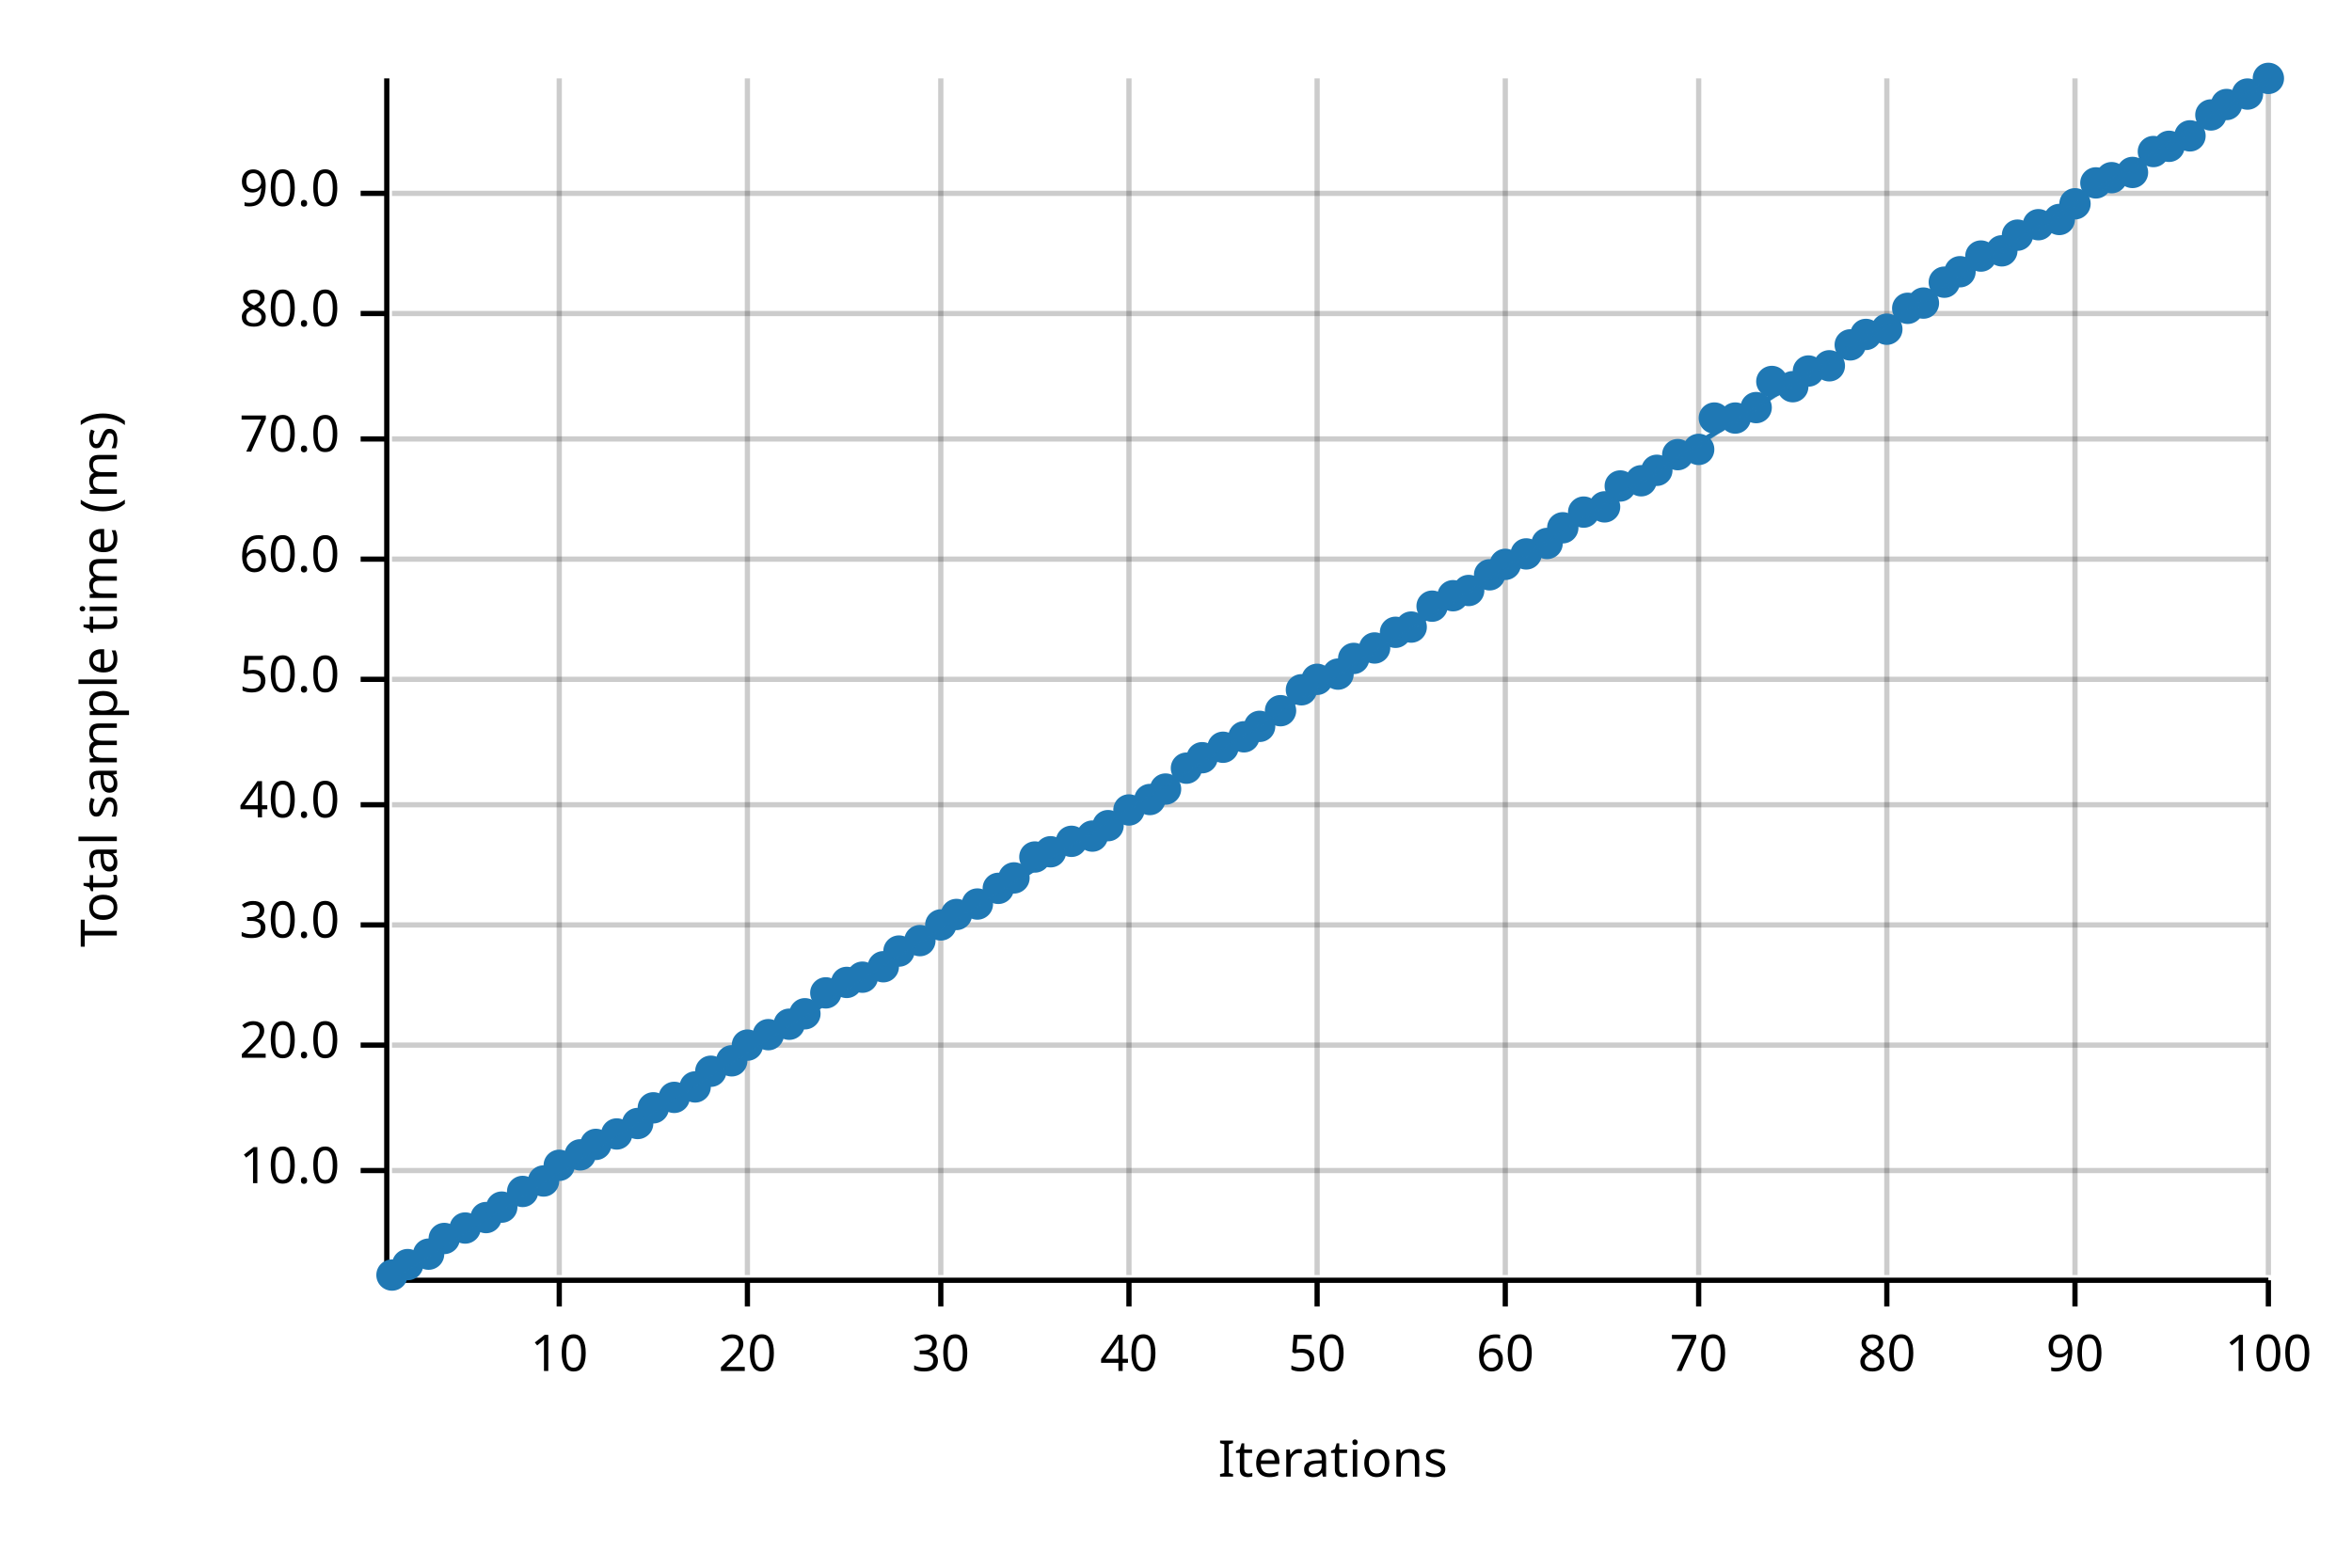
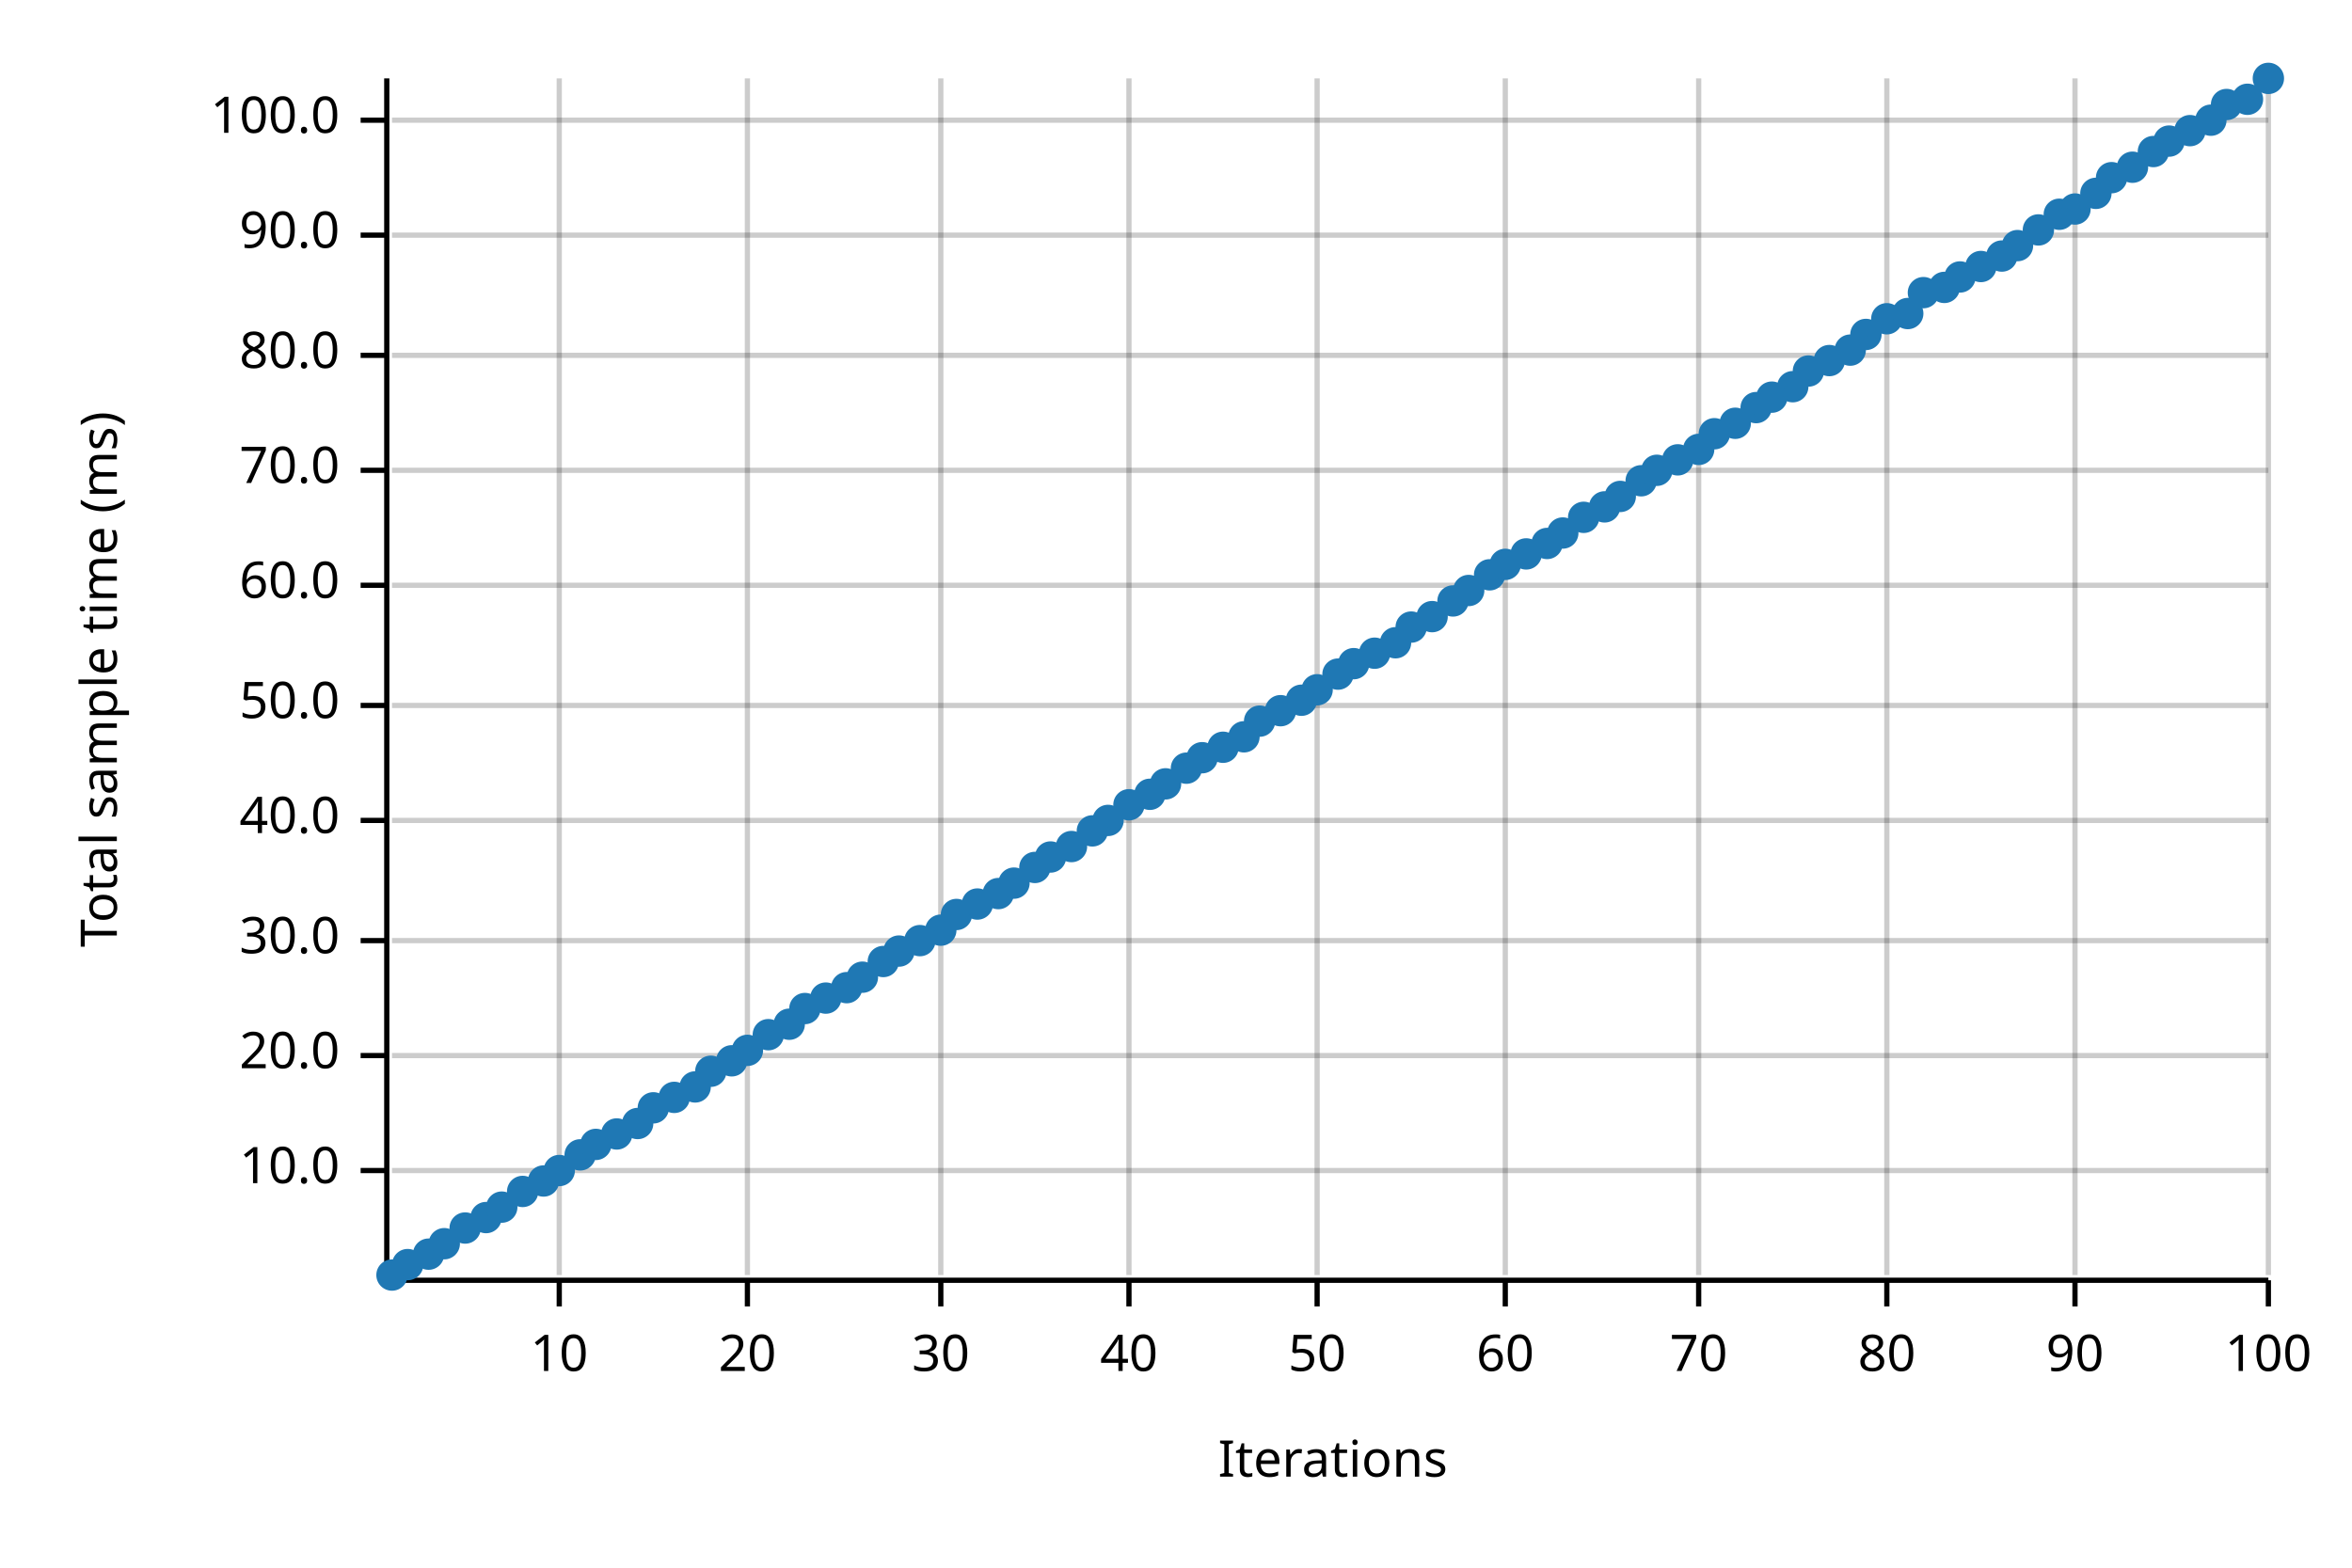
<svg xmlns="http://www.w3.org/2000/svg" width="450" height="300" viewBox="0 0 450 300">
  <text x="15" y="130" dy="0.76em" text-anchor="middle" font-family="sans-serif" font-size="9.677" opacity="1" fill="#000000" transform="rotate(270, 15, 130)">
Total sample time (ms)
</text>
  <text x="255" y="285" dy="-0.5ex" text-anchor="middle" font-family="sans-serif" font-size="9.677" opacity="1" fill="#000000">
Iterations
</text>
  <line opacity="0.2" stroke="#000000" stroke-width="1" x1="107" y1="244" x2="107" y2="15" />
  <line opacity="0.2" stroke="#000000" stroke-width="1" x1="143" y1="244" x2="143" y2="15" />
  <line opacity="0.2" stroke="#000000" stroke-width="1" x1="180" y1="244" x2="180" y2="15" />
  <line opacity="0.2" stroke="#000000" stroke-width="1" x1="216" y1="244" x2="216" y2="15" />
  <line opacity="0.2" stroke="#000000" stroke-width="1" x1="252" y1="244" x2="252" y2="15" />
  <line opacity="0.2" stroke="#000000" stroke-width="1" x1="288" y1="244" x2="288" y2="15" />
  <line opacity="0.2" stroke="#000000" stroke-width="1" x1="325" y1="244" x2="325" y2="15" />
  <line opacity="0.2" stroke="#000000" stroke-width="1" x1="361" y1="244" x2="361" y2="15" />
  <line opacity="0.2" stroke="#000000" stroke-width="1" x1="397" y1="244" x2="397" y2="15" />
  <line opacity="0.2" stroke="#000000" stroke-width="1" x1="434" y1="244" x2="434" y2="15" />
  <line opacity="0.2" stroke="#000000" stroke-width="1" x1="75" y1="224" x2="434" y2="224" />
-   <line opacity="0.2" stroke="#000000" stroke-width="1" x1="75" y1="200" x2="434" y2="200" />
-   <line opacity="0.2" stroke="#000000" stroke-width="1" x1="75" y1="177" x2="434" y2="177" />
-   <line opacity="0.2" stroke="#000000" stroke-width="1" x1="75" y1="154" x2="434" y2="154" />
-   <line opacity="0.2" stroke="#000000" stroke-width="1" x1="75" y1="130" x2="434" y2="130" />
-   <line opacity="0.2" stroke="#000000" stroke-width="1" x1="75" y1="107" x2="434" y2="107" />
-   <line opacity="0.2" stroke="#000000" stroke-width="1" x1="75" y1="84" x2="434" y2="84" />
-   <line opacity="0.2" stroke="#000000" stroke-width="1" x1="75" y1="60" x2="434" y2="60" />
-   <line opacity="0.2" stroke="#000000" stroke-width="1" x1="75" y1="37" x2="434" y2="37" />
+   <line opacity="0.2" stroke="#000000" stroke-width="1" x1="75" y1="202" x2="434" y2="202" />
+   <line opacity="0.2" stroke="#000000" stroke-width="1" x1="75" y1="180" x2="434" y2="180" />
+   <line opacity="0.2" stroke="#000000" stroke-width="1" x1="75" y1="157" x2="434" y2="157" />
+   <line opacity="0.2" stroke="#000000" stroke-width="1" x1="75" y1="135" x2="434" y2="135" />
+   <line opacity="0.2" stroke="#000000" stroke-width="1" x1="75" y1="112" x2="434" y2="112" />
+   <line opacity="0.2" stroke="#000000" stroke-width="1" x1="75" y1="90" x2="434" y2="90" />
+   <line opacity="0.2" stroke="#000000" stroke-width="1" x1="75" y1="68" x2="434" y2="68" />
+   <line opacity="0.2" stroke="#000000" stroke-width="1" x1="75" y1="45" x2="434" y2="45" />
+   <line opacity="0.2" stroke="#000000" stroke-width="1" x1="75" y1="23" x2="434" y2="23" />
  <polyline fill="none" opacity="1" stroke="#000000" stroke-width="1" points="74,15 74,244 " />
  <text x="65" y="224" dy="0.5ex" text-anchor="end" font-family="sans-serif" font-size="9.677" opacity="1" fill="#000000">
10.0
</text>
  <polyline fill="none" opacity="1" stroke="#000000" stroke-width="1" points="69,224 74,224 " />
-   <text x="65" y="200" dy="0.5ex" text-anchor="end" font-family="sans-serif" font-size="9.677" opacity="1" fill="#000000">
+   <text x="65" y="202" dy="0.5ex" text-anchor="end" font-family="sans-serif" font-size="9.677" opacity="1" fill="#000000">
20.0
</text>
-   <polyline fill="none" opacity="1" stroke="#000000" stroke-width="1" points="69,200 74,200 " />
-   <text x="65" y="177" dy="0.5ex" text-anchor="end" font-family="sans-serif" font-size="9.677" opacity="1" fill="#000000">
+   <polyline fill="none" opacity="1" stroke="#000000" stroke-width="1" points="69,202 74,202 " />
+   <text x="65" y="180" dy="0.5ex" text-anchor="end" font-family="sans-serif" font-size="9.677" opacity="1" fill="#000000">
30.0
</text>
-   <polyline fill="none" opacity="1" stroke="#000000" stroke-width="1" points="69,177 74,177 " />
-   <text x="65" y="154" dy="0.5ex" text-anchor="end" font-family="sans-serif" font-size="9.677" opacity="1" fill="#000000">
+   <polyline fill="none" opacity="1" stroke="#000000" stroke-width="1" points="69,180 74,180 " />
+   <text x="65" y="157" dy="0.5ex" text-anchor="end" font-family="sans-serif" font-size="9.677" opacity="1" fill="#000000">
40.0
</text>
-   <polyline fill="none" opacity="1" stroke="#000000" stroke-width="1" points="69,154 74,154 " />
-   <text x="65" y="130" dy="0.5ex" text-anchor="end" font-family="sans-serif" font-size="9.677" opacity="1" fill="#000000">
+   <polyline fill="none" opacity="1" stroke="#000000" stroke-width="1" points="69,157 74,157 " />
+   <text x="65" y="135" dy="0.5ex" text-anchor="end" font-family="sans-serif" font-size="9.677" opacity="1" fill="#000000">
50.0
</text>
-   <polyline fill="none" opacity="1" stroke="#000000" stroke-width="1" points="69,130 74,130 " />
-   <text x="65" y="107" dy="0.5ex" text-anchor="end" font-family="sans-serif" font-size="9.677" opacity="1" fill="#000000">
+   <polyline fill="none" opacity="1" stroke="#000000" stroke-width="1" points="69,135 74,135 " />
+   <text x="65" y="112" dy="0.5ex" text-anchor="end" font-family="sans-serif" font-size="9.677" opacity="1" fill="#000000">
60.0
</text>
-   <polyline fill="none" opacity="1" stroke="#000000" stroke-width="1" points="69,107 74,107 " />
-   <text x="65" y="84" dy="0.5ex" text-anchor="end" font-family="sans-serif" font-size="9.677" opacity="1" fill="#000000">
+   <polyline fill="none" opacity="1" stroke="#000000" stroke-width="1" points="69,112 74,112 " />
+   <text x="65" y="90" dy="0.5ex" text-anchor="end" font-family="sans-serif" font-size="9.677" opacity="1" fill="#000000">
70.0
</text>
-   <polyline fill="none" opacity="1" stroke="#000000" stroke-width="1" points="69,84 74,84 " />
-   <text x="65" y="60" dy="0.5ex" text-anchor="end" font-family="sans-serif" font-size="9.677" opacity="1" fill="#000000">
+   <polyline fill="none" opacity="1" stroke="#000000" stroke-width="1" points="69,90 74,90 " />
+   <text x="65" y="68" dy="0.5ex" text-anchor="end" font-family="sans-serif" font-size="9.677" opacity="1" fill="#000000">
80.0
</text>
-   <polyline fill="none" opacity="1" stroke="#000000" stroke-width="1" points="69,60 74,60 " />
-   <text x="65" y="37" dy="0.5ex" text-anchor="end" font-family="sans-serif" font-size="9.677" opacity="1" fill="#000000">
+   <polyline fill="none" opacity="1" stroke="#000000" stroke-width="1" points="69,68 74,68 " />
+   <text x="65" y="45" dy="0.5ex" text-anchor="end" font-family="sans-serif" font-size="9.677" opacity="1" fill="#000000">
90.0
</text>
-   <polyline fill="none" opacity="1" stroke="#000000" stroke-width="1" points="69,37 74,37 " />
+   <polyline fill="none" opacity="1" stroke="#000000" stroke-width="1" points="69,45 74,45 " />
+   <text x="65" y="23" dy="0.5ex" text-anchor="end" font-family="sans-serif" font-size="9.677" opacity="1" fill="#000000">
+ 100.0
+ </text>
+   <polyline fill="none" opacity="1" stroke="#000000" stroke-width="1" points="69,23 74,23 " />
  <polyline fill="none" opacity="1" stroke="#000000" stroke-width="1" points="75,245 434,245 " />
  <text x="107" y="255" dy="0.76em" text-anchor="middle" font-family="sans-serif" font-size="9.677" opacity="1" fill="#000000">
10
</text>
  <polyline fill="none" opacity="1" stroke="#000000" stroke-width="1" points="107,245 107,250 " />
  <text x="143" y="255" dy="0.76em" text-anchor="middle" font-family="sans-serif" font-size="9.677" opacity="1" fill="#000000">
20
</text>
  <polyline fill="none" opacity="1" stroke="#000000" stroke-width="1" points="143,245 143,250 " />
  <text x="180" y="255" dy="0.76em" text-anchor="middle" font-family="sans-serif" font-size="9.677" opacity="1" fill="#000000">
30
</text>
  <polyline fill="none" opacity="1" stroke="#000000" stroke-width="1" points="180,245 180,250 " />
  <text x="216" y="255" dy="0.76em" text-anchor="middle" font-family="sans-serif" font-size="9.677" opacity="1" fill="#000000">
40
</text>
  <polyline fill="none" opacity="1" stroke="#000000" stroke-width="1" points="216,245 216,250 " />
  <text x="252" y="255" dy="0.76em" text-anchor="middle" font-family="sans-serif" font-size="9.677" opacity="1" fill="#000000">
50
</text>
  <polyline fill="none" opacity="1" stroke="#000000" stroke-width="1" points="252,245 252,250 " />
  <text x="288" y="255" dy="0.76em" text-anchor="middle" font-family="sans-serif" font-size="9.677" opacity="1" fill="#000000">
60
</text>
  <polyline fill="none" opacity="1" stroke="#000000" stroke-width="1" points="288,245 288,250 " />
  <text x="325" y="255" dy="0.76em" text-anchor="middle" font-family="sans-serif" font-size="9.677" opacity="1" fill="#000000">
70
</text>
  <polyline fill="none" opacity="1" stroke="#000000" stroke-width="1" points="325,245 325,250 " />
  <text x="361" y="255" dy="0.76em" text-anchor="middle" font-family="sans-serif" font-size="9.677" opacity="1" fill="#000000">
80
</text>
  <polyline fill="none" opacity="1" stroke="#000000" stroke-width="1" points="361,245 361,250 " />
  <text x="397" y="255" dy="0.76em" text-anchor="middle" font-family="sans-serif" font-size="9.677" opacity="1" fill="#000000">
90
</text>
  <polyline fill="none" opacity="1" stroke="#000000" stroke-width="1" points="397,245 397,250 " />
  <text x="434" y="255" dy="0.76em" text-anchor="middle" font-family="sans-serif" font-size="9.677" opacity="1" fill="#000000">
100
</text>
  <polyline fill="none" opacity="1" stroke="#000000" stroke-width="1" points="434,245 434,250 " />
  <circle cx="75" cy="244" r="3" opacity="1" fill="#1F78B4" stroke="none" stroke-width="1" />
  <circle cx="78" cy="242" r="3" opacity="1" fill="#1F78B4" stroke="none" stroke-width="1" />
  <circle cx="82" cy="240" r="3" opacity="1" fill="#1F78B4" stroke="none" stroke-width="1" />
-   <circle cx="85" cy="237" r="3" opacity="1" fill="#1F78B4" stroke="none" stroke-width="1" />
+   <circle cx="85" cy="238" r="3" opacity="1" fill="#1F78B4" stroke="none" stroke-width="1" />
  <circle cx="89" cy="235" r="3" opacity="1" fill="#1F78B4" stroke="none" stroke-width="1" />
  <circle cx="93" cy="233" r="3" opacity="1" fill="#1F78B4" stroke="none" stroke-width="1" />
  <circle cx="96" cy="231" r="3" opacity="1" fill="#1F78B4" stroke="none" stroke-width="1" />
  <circle cx="100" cy="228" r="3" opacity="1" fill="#1F78B4" stroke="none" stroke-width="1" />
  <circle cx="104" cy="226" r="3" opacity="1" fill="#1F78B4" stroke="none" stroke-width="1" />
-   <circle cx="107" cy="223" r="3" opacity="1" fill="#1F78B4" stroke="none" stroke-width="1" />
+   <circle cx="107" cy="224" r="3" opacity="1" fill="#1F78B4" stroke="none" stroke-width="1" />
  <circle cx="111" cy="221" r="3" opacity="1" fill="#1F78B4" stroke="none" stroke-width="1" />
  <circle cx="114" cy="219" r="3" opacity="1" fill="#1F78B4" stroke="none" stroke-width="1" />
  <circle cx="118" cy="217" r="3" opacity="1" fill="#1F78B4" stroke="none" stroke-width="1" />
  <circle cx="122" cy="215" r="3" opacity="1" fill="#1F78B4" stroke="none" stroke-width="1" />
  <circle cx="125" cy="212" r="3" opacity="1" fill="#1F78B4" stroke="none" stroke-width="1" />
  <circle cx="129" cy="210" r="3" opacity="1" fill="#1F78B4" stroke="none" stroke-width="1" />
  <circle cx="133" cy="208" r="3" opacity="1" fill="#1F78B4" stroke="none" stroke-width="1" />
  <circle cx="136" cy="205" r="3" opacity="1" fill="#1F78B4" stroke="none" stroke-width="1" />
  <circle cx="140" cy="203" r="3" opacity="1" fill="#1F78B4" stroke="none" stroke-width="1" />
-   <circle cx="143" cy="200" r="3" opacity="1" fill="#1F78B4" stroke="none" stroke-width="1" />
+   <circle cx="143" cy="201" r="3" opacity="1" fill="#1F78B4" stroke="none" stroke-width="1" />
  <circle cx="147" cy="198" r="3" opacity="1" fill="#1F78B4" stroke="none" stroke-width="1" />
  <circle cx="151" cy="196" r="3" opacity="1" fill="#1F78B4" stroke="none" stroke-width="1" />
-   <circle cx="154" cy="194" r="3" opacity="1" fill="#1F78B4" stroke="none" stroke-width="1" />
-   <circle cx="158" cy="190" r="3" opacity="1" fill="#1F78B4" stroke="none" stroke-width="1" />
-   <circle cx="162" cy="188" r="3" opacity="1" fill="#1F78B4" stroke="none" stroke-width="1" />
+   <circle cx="154" cy="193" r="3" opacity="1" fill="#1F78B4" stroke="none" stroke-width="1" />
+   <circle cx="158" cy="191" r="3" opacity="1" fill="#1F78B4" stroke="none" stroke-width="1" />
+   <circle cx="162" cy="189" r="3" opacity="1" fill="#1F78B4" stroke="none" stroke-width="1" />
  <circle cx="165" cy="187" r="3" opacity="1" fill="#1F78B4" stroke="none" stroke-width="1" />
-   <circle cx="169" cy="185" r="3" opacity="1" fill="#1F78B4" stroke="none" stroke-width="1" />
+   <circle cx="169" cy="184" r="3" opacity="1" fill="#1F78B4" stroke="none" stroke-width="1" />
  <circle cx="172" cy="182" r="3" opacity="1" fill="#1F78B4" stroke="none" stroke-width="1" />
  <circle cx="176" cy="180" r="3" opacity="1" fill="#1F78B4" stroke="none" stroke-width="1" />
-   <circle cx="180" cy="177" r="3" opacity="1" fill="#1F78B4" stroke="none" stroke-width="1" />
+   <circle cx="180" cy="178" r="3" opacity="1" fill="#1F78B4" stroke="none" stroke-width="1" />
  <circle cx="183" cy="175" r="3" opacity="1" fill="#1F78B4" stroke="none" stroke-width="1" />
  <circle cx="187" cy="173" r="3" opacity="1" fill="#1F78B4" stroke="none" stroke-width="1" />
-   <circle cx="191" cy="170" r="3" opacity="1" fill="#1F78B4" stroke="none" stroke-width="1" />
-   <circle cx="194" cy="168" r="3" opacity="1" fill="#1F78B4" stroke="none" stroke-width="1" />
-   <circle cx="198" cy="164" r="3" opacity="1" fill="#1F78B4" stroke="none" stroke-width="1" />
-   <circle cx="201" cy="163" r="3" opacity="1" fill="#1F78B4" stroke="none" stroke-width="1" />
-   <circle cx="205" cy="161" r="3" opacity="1" fill="#1F78B4" stroke="none" stroke-width="1" />
-   <circle cx="209" cy="160" r="3" opacity="1" fill="#1F78B4" stroke="none" stroke-width="1" />
-   <circle cx="212" cy="158" r="3" opacity="1" fill="#1F78B4" stroke="none" stroke-width="1" />
-   <circle cx="216" cy="155" r="3" opacity="1" fill="#1F78B4" stroke="none" stroke-width="1" />
-   <circle cx="220" cy="153" r="3" opacity="1" fill="#1F78B4" stroke="none" stroke-width="1" />
-   <circle cx="223" cy="151" r="3" opacity="1" fill="#1F78B4" stroke="none" stroke-width="1" />
+   <circle cx="191" cy="171" r="3" opacity="1" fill="#1F78B4" stroke="none" stroke-width="1" />
+   <circle cx="194" cy="169" r="3" opacity="1" fill="#1F78B4" stroke="none" stroke-width="1" />
+   <circle cx="198" cy="166" r="3" opacity="1" fill="#1F78B4" stroke="none" stroke-width="1" />
+   <circle cx="201" cy="164" r="3" opacity="1" fill="#1F78B4" stroke="none" stroke-width="1" />
+   <circle cx="205" cy="162" r="3" opacity="1" fill="#1F78B4" stroke="none" stroke-width="1" />
+   <circle cx="209" cy="159" r="3" opacity="1" fill="#1F78B4" stroke="none" stroke-width="1" />
+   <circle cx="212" cy="157" r="3" opacity="1" fill="#1F78B4" stroke="none" stroke-width="1" />
+   <circle cx="216" cy="154" r="3" opacity="1" fill="#1F78B4" stroke="none" stroke-width="1" />
+   <circle cx="220" cy="152" r="3" opacity="1" fill="#1F78B4" stroke="none" stroke-width="1" />
+   <circle cx="223" cy="150" r="3" opacity="1" fill="#1F78B4" stroke="none" stroke-width="1" />
  <circle cx="227" cy="147" r="3" opacity="1" fill="#1F78B4" stroke="none" stroke-width="1" />
  <circle cx="230" cy="145" r="3" opacity="1" fill="#1F78B4" stroke="none" stroke-width="1" />
  <circle cx="234" cy="143" r="3" opacity="1" fill="#1F78B4" stroke="none" stroke-width="1" />
  <circle cx="238" cy="141" r="3" opacity="1" fill="#1F78B4" stroke="none" stroke-width="1" />
-   <circle cx="241" cy="139" r="3" opacity="1" fill="#1F78B4" stroke="none" stroke-width="1" />
+   <circle cx="241" cy="138" r="3" opacity="1" fill="#1F78B4" stroke="none" stroke-width="1" />
  <circle cx="245" cy="136" r="3" opacity="1" fill="#1F78B4" stroke="none" stroke-width="1" />
-   <circle cx="249" cy="132" r="3" opacity="1" fill="#1F78B4" stroke="none" stroke-width="1" />
-   <circle cx="252" cy="130" r="3" opacity="1" fill="#1F78B4" stroke="none" stroke-width="1" />
+   <circle cx="249" cy="134" r="3" opacity="1" fill="#1F78B4" stroke="none" stroke-width="1" />
+   <circle cx="252" cy="132" r="3" opacity="1" fill="#1F78B4" stroke="none" stroke-width="1" />
  <circle cx="256" cy="129" r="3" opacity="1" fill="#1F78B4" stroke="none" stroke-width="1" />
-   <circle cx="259" cy="126" r="3" opacity="1" fill="#1F78B4" stroke="none" stroke-width="1" />
-   <circle cx="263" cy="124" r="3" opacity="1" fill="#1F78B4" stroke="none" stroke-width="1" />
-   <circle cx="267" cy="121" r="3" opacity="1" fill="#1F78B4" stroke="none" stroke-width="1" />
+   <circle cx="259" cy="127" r="3" opacity="1" fill="#1F78B4" stroke="none" stroke-width="1" />
+   <circle cx="263" cy="125" r="3" opacity="1" fill="#1F78B4" stroke="none" stroke-width="1" />
+   <circle cx="267" cy="123" r="3" opacity="1" fill="#1F78B4" stroke="none" stroke-width="1" />
  <circle cx="270" cy="120" r="3" opacity="1" fill="#1F78B4" stroke="none" stroke-width="1" />
-   <circle cx="274" cy="116" r="3" opacity="1" fill="#1F78B4" stroke="none" stroke-width="1" />
-   <circle cx="278" cy="114" r="3" opacity="1" fill="#1F78B4" stroke="none" stroke-width="1" />
+   <circle cx="274" cy="118" r="3" opacity="1" fill="#1F78B4" stroke="none" stroke-width="1" />
+   <circle cx="278" cy="115" r="3" opacity="1" fill="#1F78B4" stroke="none" stroke-width="1" />
  <circle cx="281" cy="113" r="3" opacity="1" fill="#1F78B4" stroke="none" stroke-width="1" />
  <circle cx="285" cy="110" r="3" opacity="1" fill="#1F78B4" stroke="none" stroke-width="1" />
  <circle cx="288" cy="108" r="3" opacity="1" fill="#1F78B4" stroke="none" stroke-width="1" />
  <circle cx="292" cy="106" r="3" opacity="1" fill="#1F78B4" stroke="none" stroke-width="1" />
  <circle cx="296" cy="104" r="3" opacity="1" fill="#1F78B4" stroke="none" stroke-width="1" />
-   <circle cx="299" cy="101" r="3" opacity="1" fill="#1F78B4" stroke="none" stroke-width="1" />
-   <circle cx="303" cy="98" r="3" opacity="1" fill="#1F78B4" stroke="none" stroke-width="1" />
+   <circle cx="299" cy="102" r="3" opacity="1" fill="#1F78B4" stroke="none" stroke-width="1" />
+   <circle cx="303" cy="99" r="3" opacity="1" fill="#1F78B4" stroke="none" stroke-width="1" />
  <circle cx="307" cy="97" r="3" opacity="1" fill="#1F78B4" stroke="none" stroke-width="1" />
-   <circle cx="310" cy="93" r="3" opacity="1" fill="#1F78B4" stroke="none" stroke-width="1" />
+   <circle cx="310" cy="95" r="3" opacity="1" fill="#1F78B4" stroke="none" stroke-width="1" />
  <circle cx="314" cy="92" r="3" opacity="1" fill="#1F78B4" stroke="none" stroke-width="1" />
  <circle cx="317" cy="90" r="3" opacity="1" fill="#1F78B4" stroke="none" stroke-width="1" />
-   <circle cx="321" cy="87" r="3" opacity="1" fill="#1F78B4" stroke="none" stroke-width="1" />
+   <circle cx="321" cy="88" r="3" opacity="1" fill="#1F78B4" stroke="none" stroke-width="1" />
  <circle cx="325" cy="86" r="3" opacity="1" fill="#1F78B4" stroke="none" stroke-width="1" />
-   <circle cx="328" cy="80" r="3" opacity="1" fill="#1F78B4" stroke="none" stroke-width="1" />
-   <circle cx="332" cy="80" r="3" opacity="1" fill="#1F78B4" stroke="none" stroke-width="1" />
+   <circle cx="328" cy="83" r="3" opacity="1" fill="#1F78B4" stroke="none" stroke-width="1" />
+   <circle cx="332" cy="81" r="3" opacity="1" fill="#1F78B4" stroke="none" stroke-width="1" />
  <circle cx="336" cy="78" r="3" opacity="1" fill="#1F78B4" stroke="none" stroke-width="1" />
-   <circle cx="339" cy="73" r="3" opacity="1" fill="#1F78B4" stroke="none" stroke-width="1" />
+   <circle cx="339" cy="76" r="3" opacity="1" fill="#1F78B4" stroke="none" stroke-width="1" />
  <circle cx="343" cy="74" r="3" opacity="1" fill="#1F78B4" stroke="none" stroke-width="1" />
  <circle cx="346" cy="71" r="3" opacity="1" fill="#1F78B4" stroke="none" stroke-width="1" />
-   <circle cx="350" cy="70" r="3" opacity="1" fill="#1F78B4" stroke="none" stroke-width="1" />
-   <circle cx="354" cy="66" r="3" opacity="1" fill="#1F78B4" stroke="none" stroke-width="1" />
+   <circle cx="350" cy="69" r="3" opacity="1" fill="#1F78B4" stroke="none" stroke-width="1" />
+   <circle cx="354" cy="67" r="3" opacity="1" fill="#1F78B4" stroke="none" stroke-width="1" />
  <circle cx="357" cy="64" r="3" opacity="1" fill="#1F78B4" stroke="none" stroke-width="1" />
-   <circle cx="361" cy="63" r="3" opacity="1" fill="#1F78B4" stroke="none" stroke-width="1" />
-   <circle cx="365" cy="59" r="3" opacity="1" fill="#1F78B4" stroke="none" stroke-width="1" />
-   <circle cx="368" cy="58" r="3" opacity="1" fill="#1F78B4" stroke="none" stroke-width="1" />
-   <circle cx="372" cy="54" r="3" opacity="1" fill="#1F78B4" stroke="none" stroke-width="1" />
-   <circle cx="375" cy="52" r="3" opacity="1" fill="#1F78B4" stroke="none" stroke-width="1" />
-   <circle cx="379" cy="49" r="3" opacity="1" fill="#1F78B4" stroke="none" stroke-width="1" />
-   <circle cx="383" cy="48" r="3" opacity="1" fill="#1F78B4" stroke="none" stroke-width="1" />
-   <circle cx="386" cy="45" r="3" opacity="1" fill="#1F78B4" stroke="none" stroke-width="1" />
-   <circle cx="390" cy="43" r="3" opacity="1" fill="#1F78B4" stroke="none" stroke-width="1" />
-   <circle cx="394" cy="42" r="3" opacity="1" fill="#1F78B4" stroke="none" stroke-width="1" />
-   <circle cx="397" cy="39" r="3" opacity="1" fill="#1F78B4" stroke="none" stroke-width="1" />
-   <circle cx="401" cy="35" r="3" opacity="1" fill="#1F78B4" stroke="none" stroke-width="1" />
+   <circle cx="361" cy="61" r="3" opacity="1" fill="#1F78B4" stroke="none" stroke-width="1" />
+   <circle cx="365" cy="60" r="3" opacity="1" fill="#1F78B4" stroke="none" stroke-width="1" />
+   <circle cx="368" cy="56" r="3" opacity="1" fill="#1F78B4" stroke="none" stroke-width="1" />
+   <circle cx="372" cy="55" r="3" opacity="1" fill="#1F78B4" stroke="none" stroke-width="1" />
+   <circle cx="375" cy="53" r="3" opacity="1" fill="#1F78B4" stroke="none" stroke-width="1" />
+   <circle cx="379" cy="51" r="3" opacity="1" fill="#1F78B4" stroke="none" stroke-width="1" />
+   <circle cx="383" cy="49" r="3" opacity="1" fill="#1F78B4" stroke="none" stroke-width="1" />
+   <circle cx="386" cy="47" r="3" opacity="1" fill="#1F78B4" stroke="none" stroke-width="1" />
+   <circle cx="390" cy="44" r="3" opacity="1" fill="#1F78B4" stroke="none" stroke-width="1" />
+   <circle cx="394" cy="41" r="3" opacity="1" fill="#1F78B4" stroke="none" stroke-width="1" />
+   <circle cx="397" cy="40" r="3" opacity="1" fill="#1F78B4" stroke="none" stroke-width="1" />
+   <circle cx="401" cy="37" r="3" opacity="1" fill="#1F78B4" stroke="none" stroke-width="1" />
  <circle cx="404" cy="34" r="3" opacity="1" fill="#1F78B4" stroke="none" stroke-width="1" />
-   <circle cx="408" cy="33" r="3" opacity="1" fill="#1F78B4" stroke="none" stroke-width="1" />
+   <circle cx="408" cy="32" r="3" opacity="1" fill="#1F78B4" stroke="none" stroke-width="1" />
  <circle cx="412" cy="29" r="3" opacity="1" fill="#1F78B4" stroke="none" stroke-width="1" />
-   <circle cx="415" cy="28" r="3" opacity="1" fill="#1F78B4" stroke="none" stroke-width="1" />
-   <circle cx="419" cy="26" r="3" opacity="1" fill="#1F78B4" stroke="none" stroke-width="1" />
-   <circle cx="423" cy="22" r="3" opacity="1" fill="#1F78B4" stroke="none" stroke-width="1" />
+   <circle cx="415" cy="27" r="3" opacity="1" fill="#1F78B4" stroke="none" stroke-width="1" />
+   <circle cx="419" cy="25" r="3" opacity="1" fill="#1F78B4" stroke="none" stroke-width="1" />
+   <circle cx="423" cy="23" r="3" opacity="1" fill="#1F78B4" stroke="none" stroke-width="1" />
  <circle cx="426" cy="20" r="3" opacity="1" fill="#1F78B4" stroke="none" stroke-width="1" />
-   <circle cx="430" cy="18" r="3" opacity="1" fill="#1F78B4" stroke="none" stroke-width="1" />
+   <circle cx="430" cy="19" r="3" opacity="1" fill="#1F78B4" stroke="none" stroke-width="1" />
  <circle cx="434" cy="15" r="3" opacity="1" fill="#1F78B4" stroke="none" stroke-width="1" />
-   <polyline fill="none" opacity="1" stroke="#1F78B4" stroke-width="1" points="75,245 434,15 " />
-   <polygon opacity="0.25" fill="#1F78B4" points="75,245 434,16 434,15 " />
+   <polyline fill="none" opacity="1" stroke="#1F78B4" stroke-width="1" points="75,245 434,16 " />
+   <polygon opacity="0.25" fill="#1F78B4" points="75,245 434,16 434,16 " />
</svg>
